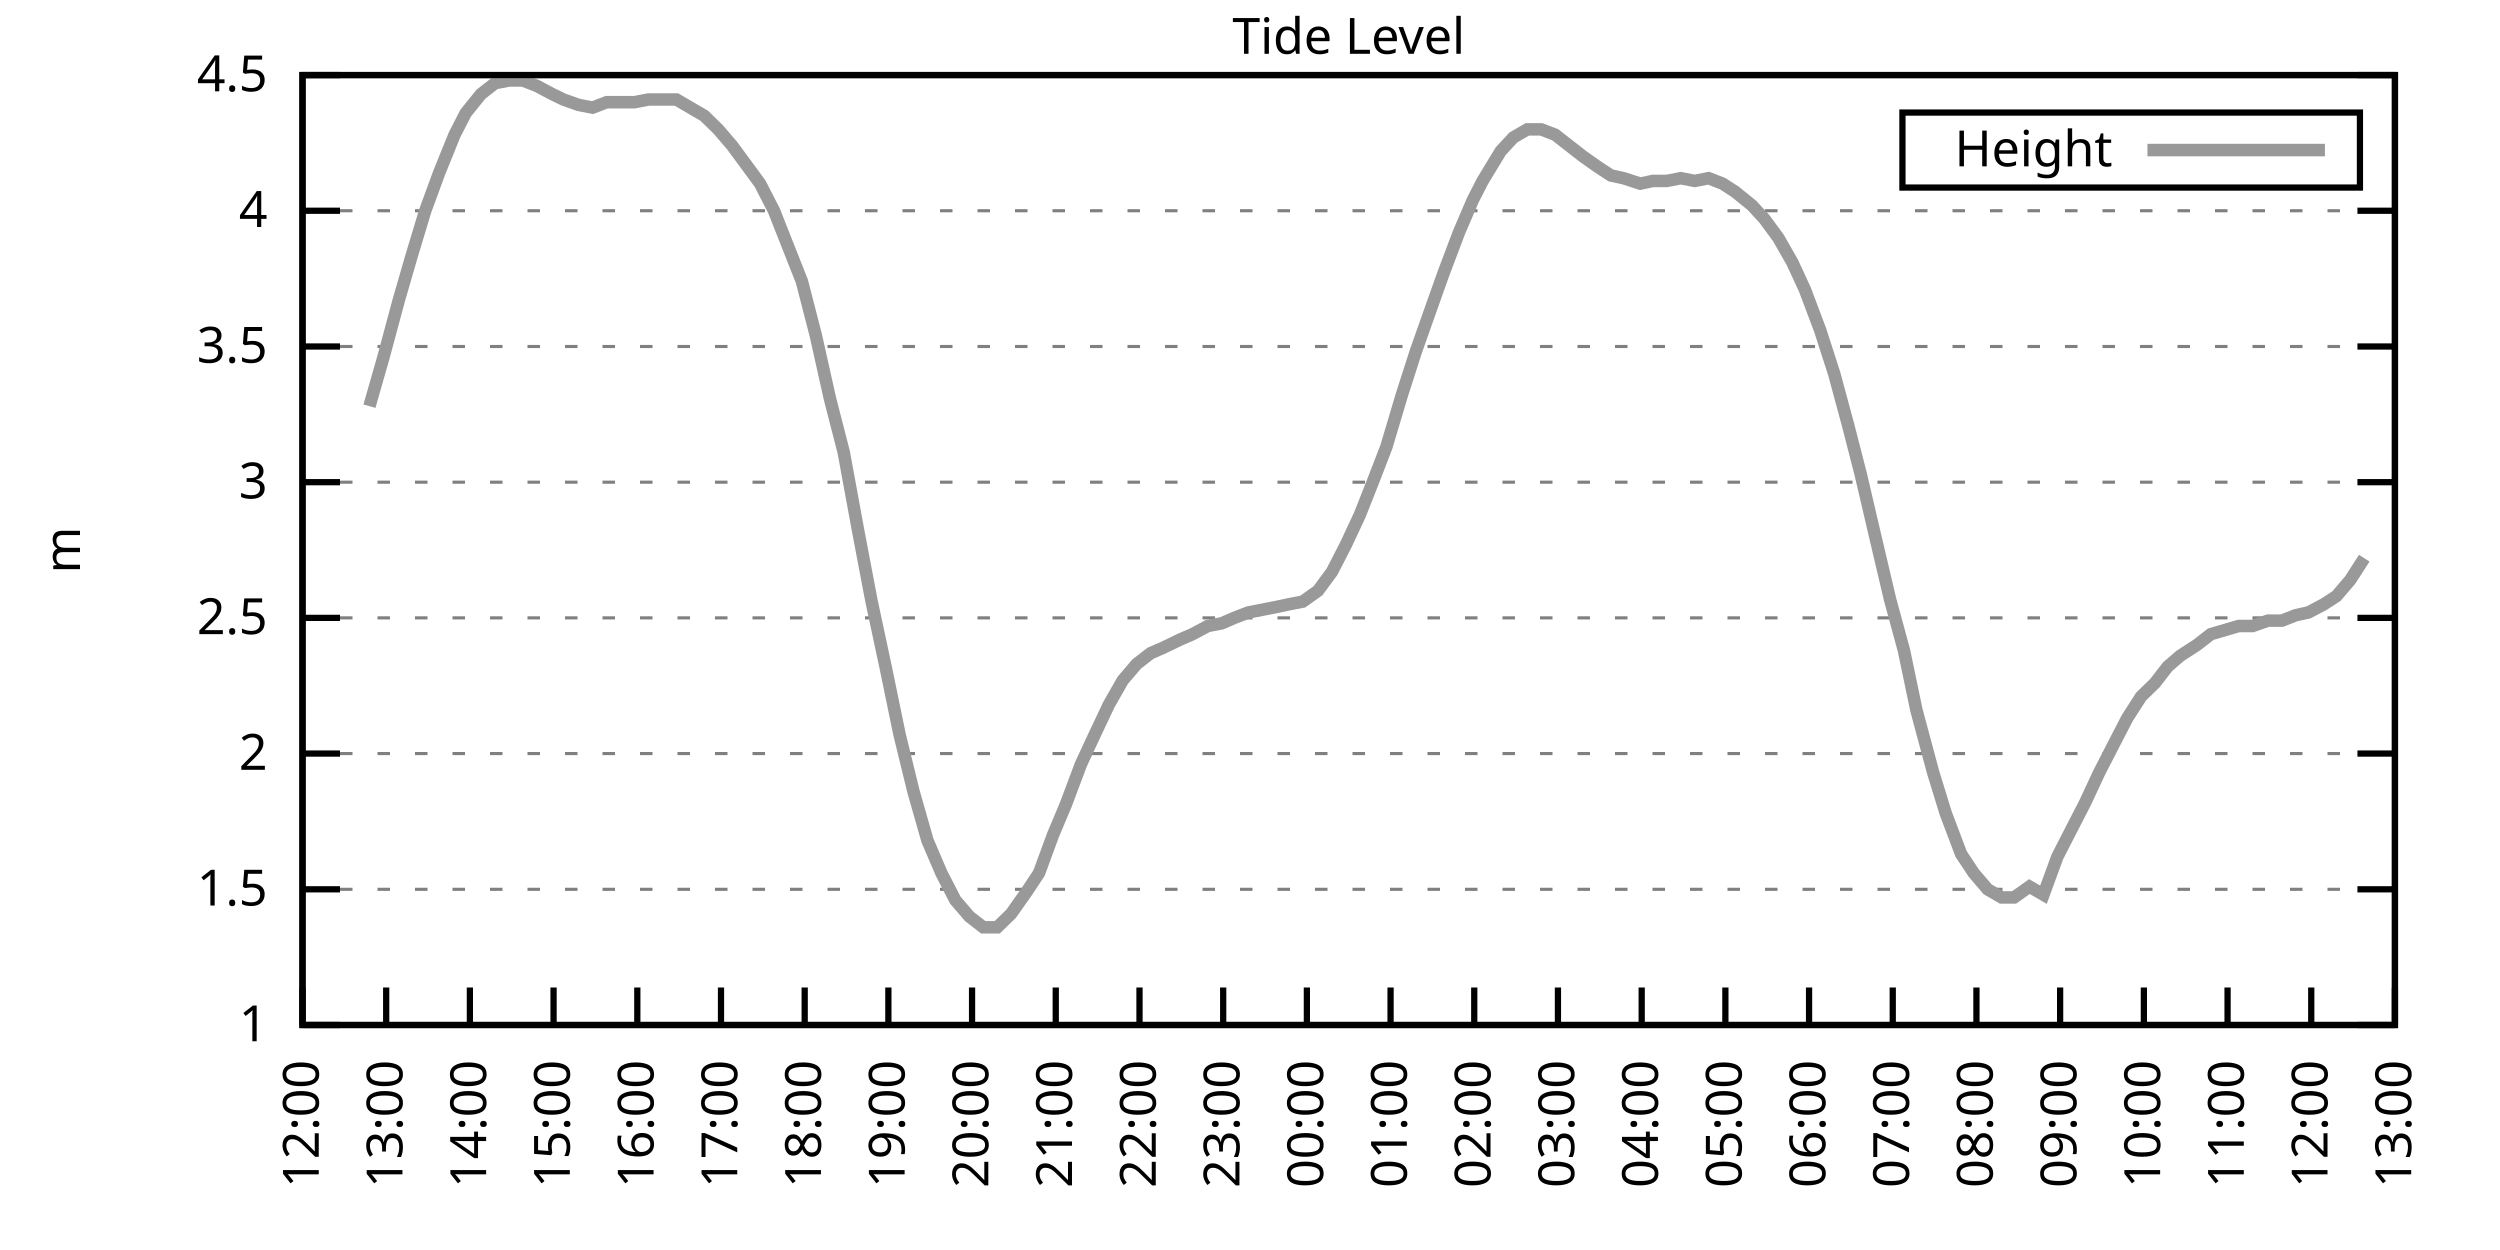
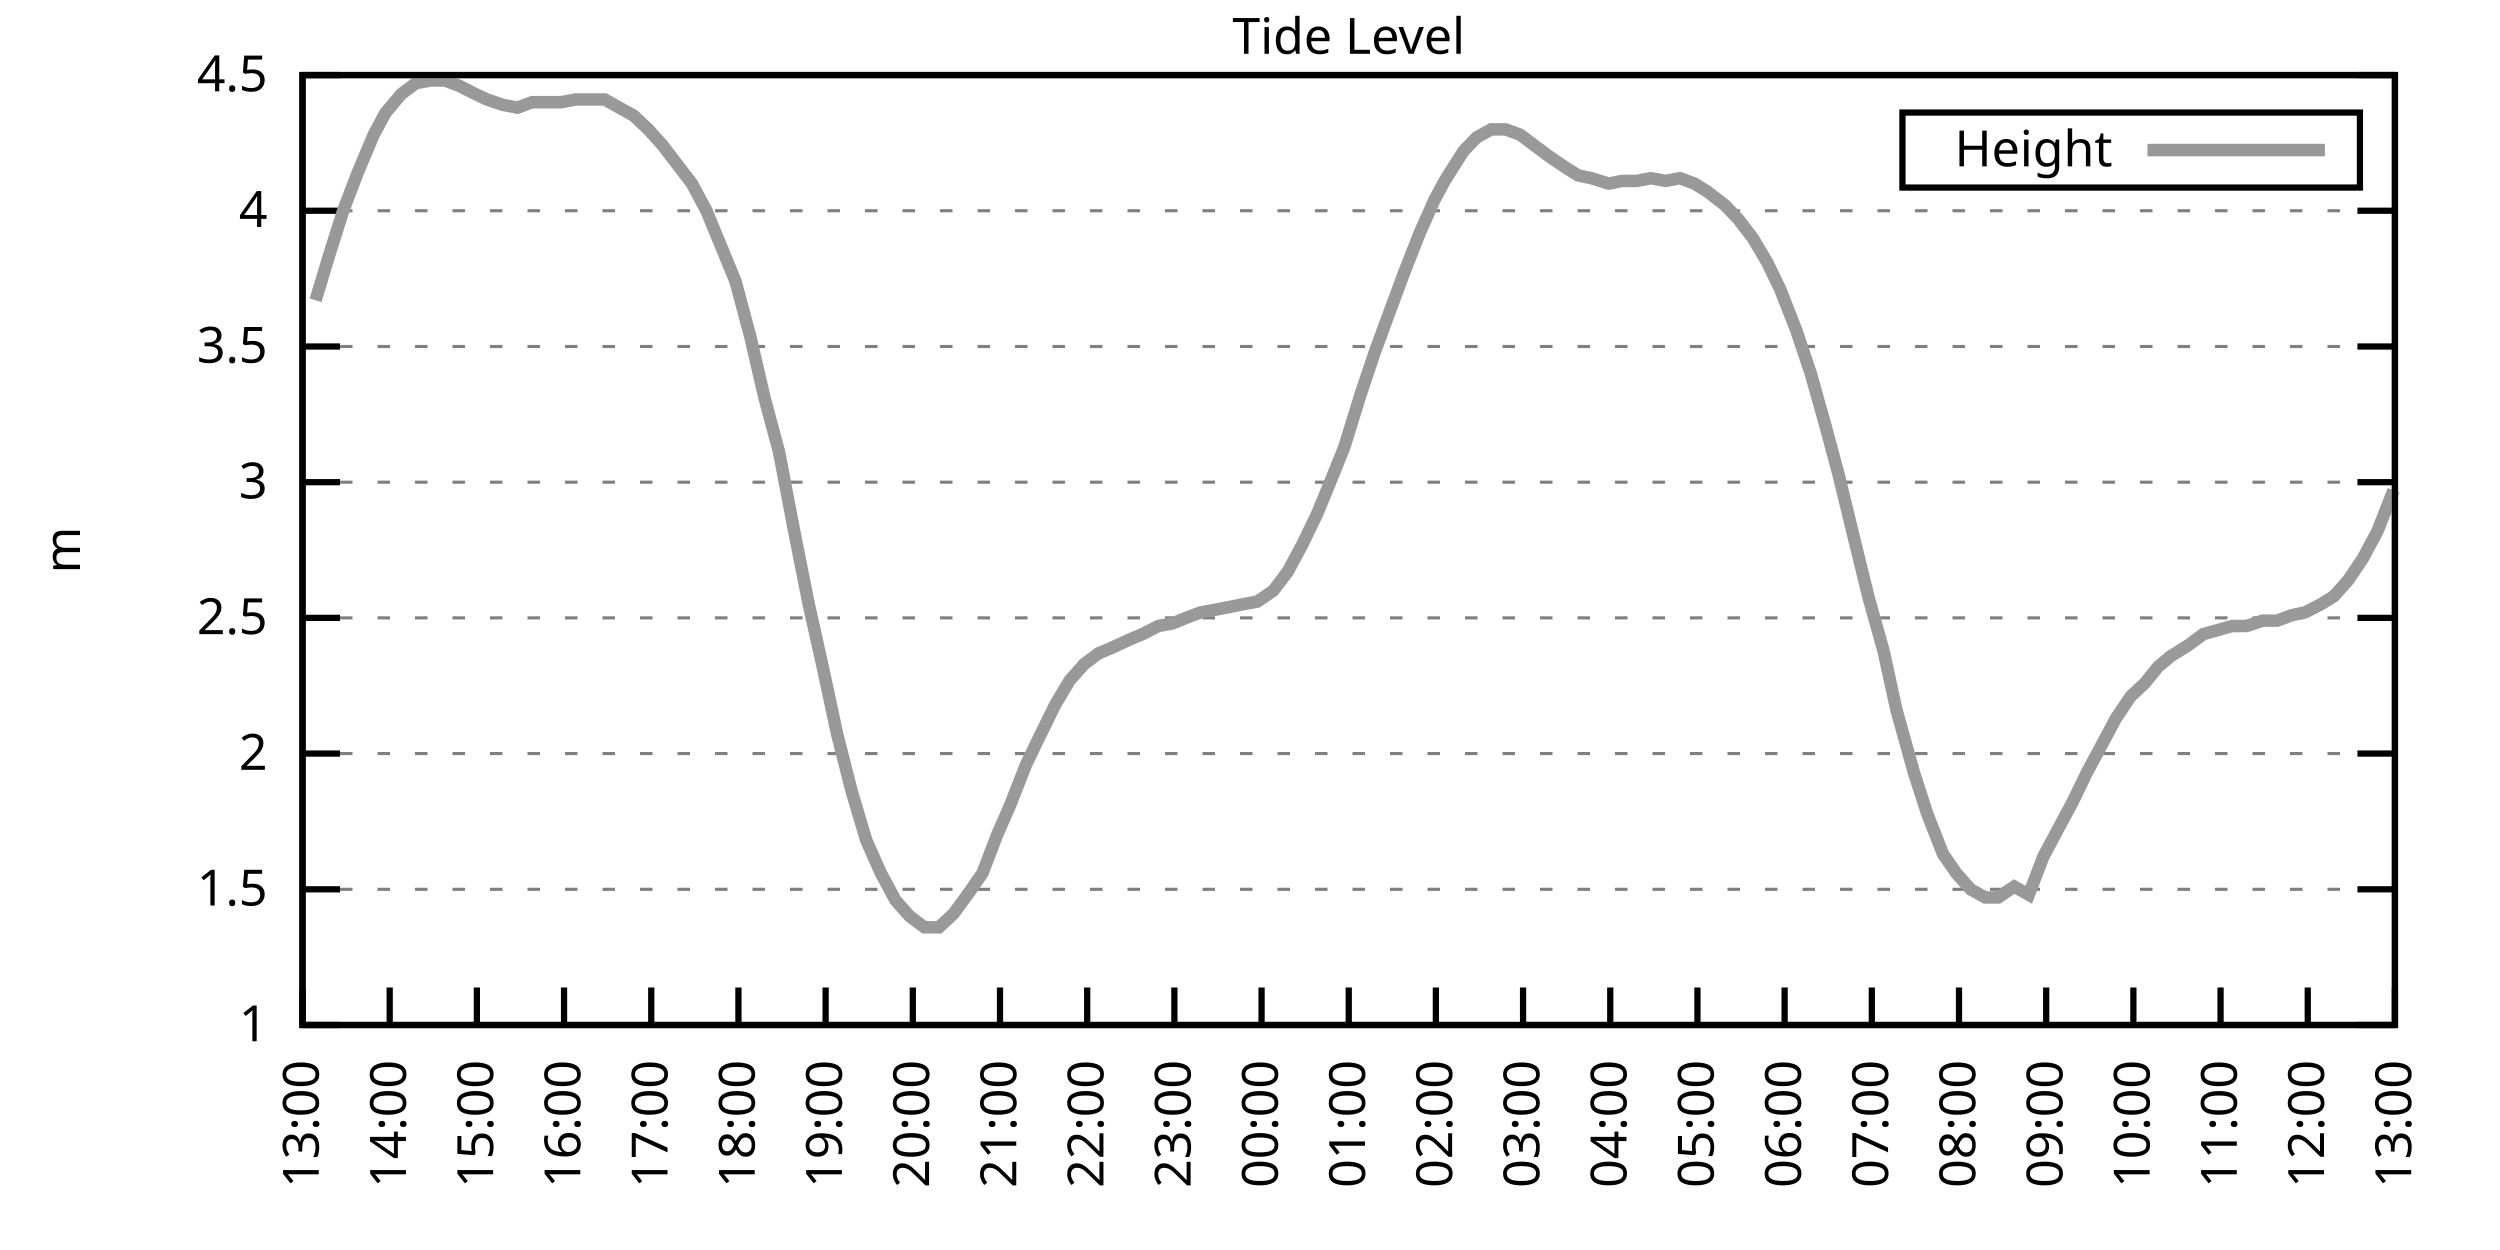
<svg xmlns="http://www.w3.org/2000/svg" xmlns:xlink="http://www.w3.org/1999/xlink" width="400" height="200" viewBox="0 0 400 200">
  <g id="gnuplot_canvas">
    <rect x="0" y="0" width="400" height="200" fill="none" />
    <defs>
      <circle id="gpDot" r="0.5" stroke-width="0.5" stroke="currentColor" />
      <path id="gpPt0" stroke-width="0.333" stroke="currentColor" d="M-1,0 h2 M0,-1 v2" />
      <path id="gpPt1" stroke-width="0.333" stroke="currentColor" d="M-1,-1 L1,1 M1,-1 L-1,1" />
      <path id="gpPt2" stroke-width="0.333" stroke="currentColor" d="M-1,0 L1,0 M0,-1 L0,1 M-1,-1 L1,1 M-1,1 L1,-1" />
      <rect id="gpPt3" stroke-width="0.333" stroke="currentColor" x="-1" y="-1" width="2" height="2" />
      <rect id="gpPt4" stroke-width="0.333" stroke="currentColor" fill="currentColor" x="-1" y="-1" width="2" height="2" />
      <circle id="gpPt5" stroke-width="0.333" stroke="currentColor" cx="0" cy="0" r="1" />
      <use xlink:href="#gpPt5" id="gpPt6" fill="currentColor" stroke="none" />
      <path id="gpPt7" stroke-width="0.333" stroke="currentColor" d="M0,-1.33 L-1.33,0.67 L1.33,0.67 z" />
      <use xlink:href="#gpPt7" id="gpPt8" fill="currentColor" stroke="none" />
      <use xlink:href="#gpPt7" id="gpPt9" stroke="currentColor" transform="rotate(180)" />
      <use xlink:href="#gpPt9" id="gpPt10" fill="currentColor" stroke="none" />
      <use xlink:href="#gpPt3" id="gpPt11" stroke="currentColor" transform="rotate(45)" />
      <use xlink:href="#gpPt11" id="gpPt12" fill="currentColor" stroke="none" />
      <path id="gpPt13" stroke-width="0.333" stroke="currentColor" d="M0,1.330 L1.265,0.411 L0.782,-1.067 L-0.782,-1.076 L-1.265,0.411 z" />
      <use xlink:href="#gpPt13" id="gpPt14" fill="currentColor" stroke="none" />
      <filter id="textbox" filterUnits="objectBoundingBox" x="0" y="0" height="1" width="1">
        <feFlood flood-color="white" flood-opacity="1" result="bgnd" />
        <feComposite in="SourceGraphic" in2="bgnd" operator="atop" />
      </filter>
      <filter id="greybox" filterUnits="objectBoundingBox" x="0" y="0" height="1" width="1">
        <feFlood flood-color="lightgrey" flood-opacity="1" result="grey" />
        <feComposite in="SourceGraphic" in2="grey" operator="atop" />
      </filter>
    </defs>
    <g fill="none" color="white" stroke="currentColor" stroke-width="1.00" stroke-linecap="butt" stroke-linejoin="miter">
</g>
    <g fill="none" color="black" stroke="currentColor" stroke-width="1.00" stroke-linecap="butt" stroke-linejoin="miter">
      <g stroke="none" shape-rendering="crispEdges">
        <polygon fill="rgb(255, 255, 255)" points="48.40,164.00 383.18,164.00 383.18,12.02 48.40,12.02 " />
      </g>
    </g>
    <g fill="none" color="black" stroke="currentColor" stroke-width="1.00" stroke-linecap="butt" stroke-linejoin="miter">
</g>
    <g fill="none" color="black" stroke="black" stroke-width="0.50" stroke-linecap="butt" stroke-linejoin="miter">
</g>
    <g fill="none" color="gray" stroke="currentColor" stroke-width="0.50" stroke-linecap="butt" stroke-linejoin="miter">
      <path stroke="gray" stroke-dasharray="2,4" class="gridline" d="M48.40,164.00 L383.19,164.00  " />
    </g>
    <g fill="none" color="gray" stroke="gray" stroke-width="1.00" stroke-linecap="butt" stroke-linejoin="miter">
</g>
    <g fill="none" color="black" stroke="currentColor" stroke-width="1.00" stroke-linecap="butt" stroke-linejoin="miter">
      <path stroke="black" d="M48.40,164.00 L54.40,164.00 M383.19,164.00 L377.19,164.00  " />
      <g transform="translate(42.80,166.60)" stroke="none" fill="black" font-family="Sans" font-size="8.00" text-anchor="end">
        <text>
          <tspan font-family="Sans"> 1</tspan>
        </text>
      </g>
    </g>
    <g fill="none" color="black" stroke="currentColor" stroke-width="1.00" stroke-linecap="butt" stroke-linejoin="miter">
</g>
    <g fill="none" color="black" stroke="black" stroke-width="0.50" stroke-linecap="butt" stroke-linejoin="miter">
</g>
    <g fill="none" color="gray" stroke="currentColor" stroke-width="0.50" stroke-linecap="butt" stroke-linejoin="miter">
      <path stroke="gray" stroke-dasharray="2,4" class="gridline" d="M48.40,142.29 L383.19,142.29  " />
    </g>
    <g fill="none" color="gray" stroke="gray" stroke-width="1.00" stroke-linecap="butt" stroke-linejoin="miter">
</g>
    <g fill="none" color="black" stroke="currentColor" stroke-width="1.00" stroke-linecap="butt" stroke-linejoin="miter">
      <path stroke="black" d="M48.40,142.29 L54.40,142.29 M383.19,142.29 L377.19,142.29  " />
      <g transform="translate(42.80,144.89)" stroke="none" fill="black" font-family="Sans" font-size="8.00" text-anchor="end">
        <text>
          <tspan font-family="Sans"> 1.5</tspan>
        </text>
      </g>
    </g>
    <g fill="none" color="black" stroke="currentColor" stroke-width="1.00" stroke-linecap="butt" stroke-linejoin="miter">
</g>
    <g fill="none" color="black" stroke="black" stroke-width="0.50" stroke-linecap="butt" stroke-linejoin="miter">
</g>
    <g fill="none" color="gray" stroke="currentColor" stroke-width="0.50" stroke-linecap="butt" stroke-linejoin="miter">
      <path stroke="gray" stroke-dasharray="2,4" class="gridline" d="M48.40,120.57 L383.19,120.57  " />
    </g>
    <g fill="none" color="gray" stroke="gray" stroke-width="1.00" stroke-linecap="butt" stroke-linejoin="miter">
</g>
    <g fill="none" color="black" stroke="currentColor" stroke-width="1.00" stroke-linecap="butt" stroke-linejoin="miter">
      <path stroke="black" d="M48.40,120.57 L54.40,120.57 M383.19,120.57 L377.19,120.57  " />
      <g transform="translate(42.80,123.17)" stroke="none" fill="black" font-family="Sans" font-size="8.00" text-anchor="end">
        <text>
          <tspan font-family="Sans"> 2</tspan>
        </text>
      </g>
    </g>
    <g fill="none" color="black" stroke="currentColor" stroke-width="1.00" stroke-linecap="butt" stroke-linejoin="miter">
</g>
    <g fill="none" color="black" stroke="black" stroke-width="0.50" stroke-linecap="butt" stroke-linejoin="miter">
</g>
    <g fill="none" color="gray" stroke="currentColor" stroke-width="0.50" stroke-linecap="butt" stroke-linejoin="miter">
      <path stroke="gray" stroke-dasharray="2,4" class="gridline" d="M48.40,98.86 L383.19,98.86  " />
    </g>
    <g fill="none" color="gray" stroke="gray" stroke-width="1.00" stroke-linecap="butt" stroke-linejoin="miter">
</g>
    <g fill="none" color="black" stroke="currentColor" stroke-width="1.00" stroke-linecap="butt" stroke-linejoin="miter">
      <path stroke="black" d="M48.40,98.86 L54.40,98.86 M383.19,98.86 L377.19,98.86  " />
      <g transform="translate(42.80,101.46)" stroke="none" fill="black" font-family="Sans" font-size="8.00" text-anchor="end">
        <text>
          <tspan font-family="Sans"> 2.5</tspan>
        </text>
      </g>
    </g>
    <g fill="none" color="black" stroke="currentColor" stroke-width="1.00" stroke-linecap="butt" stroke-linejoin="miter">
</g>
    <g fill="none" color="black" stroke="black" stroke-width="0.50" stroke-linecap="butt" stroke-linejoin="miter">
</g>
    <g fill="none" color="gray" stroke="currentColor" stroke-width="0.50" stroke-linecap="butt" stroke-linejoin="miter">
      <path stroke="gray" stroke-dasharray="2,4" class="gridline" d="M48.40,77.15 L383.19,77.15  " />
    </g>
    <g fill="none" color="gray" stroke="gray" stroke-width="1.00" stroke-linecap="butt" stroke-linejoin="miter">
</g>
    <g fill="none" color="black" stroke="currentColor" stroke-width="1.00" stroke-linecap="butt" stroke-linejoin="miter">
      <path stroke="black" d="M48.40,77.15 L54.40,77.15 M383.19,77.15 L377.19,77.15  " />
      <g transform="translate(42.80,79.75)" stroke="none" fill="black" font-family="Sans" font-size="8.00" text-anchor="end">
        <text>
          <tspan font-family="Sans"> 3</tspan>
        </text>
      </g>
    </g>
    <g fill="none" color="black" stroke="currentColor" stroke-width="1.00" stroke-linecap="butt" stroke-linejoin="miter">
</g>
    <g fill="none" color="black" stroke="black" stroke-width="0.50" stroke-linecap="butt" stroke-linejoin="miter">
</g>
    <g fill="none" color="gray" stroke="currentColor" stroke-width="0.50" stroke-linecap="butt" stroke-linejoin="miter">
      <path stroke="gray" stroke-dasharray="2,4" class="gridline" d="M48.40,55.44 L383.19,55.44  " />
    </g>
    <g fill="none" color="gray" stroke="gray" stroke-width="1.00" stroke-linecap="butt" stroke-linejoin="miter">
</g>
    <g fill="none" color="black" stroke="currentColor" stroke-width="1.00" stroke-linecap="butt" stroke-linejoin="miter">
      <path stroke="black" d="M48.40,55.44 L54.40,55.44 M383.19,55.44 L377.19,55.44  " />
      <g transform="translate(42.80,58.04)" stroke="none" fill="black" font-family="Sans" font-size="8.00" text-anchor="end">
        <text>
          <tspan font-family="Sans"> 3.5</tspan>
        </text>
      </g>
    </g>
    <g fill="none" color="black" stroke="currentColor" stroke-width="1.00" stroke-linecap="butt" stroke-linejoin="miter">
</g>
    <g fill="none" color="black" stroke="black" stroke-width="0.50" stroke-linecap="butt" stroke-linejoin="miter">
</g>
    <g fill="none" color="gray" stroke="currentColor" stroke-width="0.50" stroke-linecap="butt" stroke-linejoin="miter">
      <path stroke="gray" stroke-dasharray="2,4" class="gridline" d="M48.40,33.72 L383.19,33.72  " />
    </g>
    <g fill="none" color="gray" stroke="gray" stroke-width="1.00" stroke-linecap="butt" stroke-linejoin="miter">
</g>
    <g fill="none" color="black" stroke="currentColor" stroke-width="1.00" stroke-linecap="butt" stroke-linejoin="miter">
      <path stroke="black" d="M48.40,33.72 L54.40,33.72 M383.19,33.72 L377.19,33.72  " />
      <g transform="translate(42.80,36.32)" stroke="none" fill="black" font-family="Sans" font-size="8.00" text-anchor="end">
        <text>
          <tspan font-family="Sans"> 4</tspan>
        </text>
      </g>
    </g>
    <g fill="none" color="black" stroke="currentColor" stroke-width="1.00" stroke-linecap="butt" stroke-linejoin="miter">
</g>
    <g fill="none" color="black" stroke="black" stroke-width="0.50" stroke-linecap="butt" stroke-linejoin="miter">
</g>
    <g fill="none" color="gray" stroke="currentColor" stroke-width="0.50" stroke-linecap="butt" stroke-linejoin="miter">
      <path stroke="gray" stroke-dasharray="2,4" class="gridline" d="M48.40,12.01 L383.19,12.01  " />
    </g>
    <g fill="none" color="gray" stroke="gray" stroke-width="1.00" stroke-linecap="butt" stroke-linejoin="miter">
</g>
    <g fill="none" color="black" stroke="currentColor" stroke-width="1.00" stroke-linecap="butt" stroke-linejoin="miter">
      <path stroke="black" d="M48.40,12.01 L54.40,12.01 M383.19,12.01 L377.19,12.01  " />
      <g transform="translate(42.80,14.61)" stroke="none" fill="black" font-family="Sans" font-size="8.00" text-anchor="end">
        <text>
          <tspan font-family="Sans"> 4.5</tspan>
        </text>
      </g>
    </g>
    <g fill="none" color="black" stroke="currentColor" stroke-width="1.00" stroke-linecap="butt" stroke-linejoin="miter">
      <path stroke="black" d="M48.40,164.00 L48.40,158.00  " />
      <g transform="translate(51.00,169.60) rotate(270.00)" stroke="none" fill="black" font-family="Sans" font-size="8.00" text-anchor="end">
        <text>
-           <tspan font-family="Sans">12:00</tspan>
-         </text>
-       </g>
-     </g>
-     <g fill="none" color="black" stroke="currentColor" stroke-width="1.00" stroke-linecap="butt" stroke-linejoin="miter">
-       <path stroke="black" d="M61.79,164.00 L61.79,158.00  " />
-       <g transform="translate(64.39,169.60) rotate(270.00)" stroke="none" fill="black" font-family="Sans" font-size="8.00" text-anchor="end">
-         <text>
          <tspan font-family="Sans">13:00</tspan>
        </text>
      </g>
    </g>
    <g fill="none" color="black" stroke="currentColor" stroke-width="1.00" stroke-linecap="butt" stroke-linejoin="miter">
-       <path stroke="black" d="M75.18,164.00 L75.18,158.00  " />
-       <g transform="translate(77.78,169.60) rotate(270.00)" stroke="none" fill="black" font-family="Sans" font-size="8.00" text-anchor="end">
+       <path stroke="black" d="M62.35,164.00 L62.35,158.00  " />
+       <g transform="translate(64.95,169.60) rotate(270.00)" stroke="none" fill="black" font-family="Sans" font-size="8.00" text-anchor="end">
        <text>
          <tspan font-family="Sans">14:00</tspan>
        </text>
      </g>
    </g>
    <g fill="none" color="black" stroke="currentColor" stroke-width="1.00" stroke-linecap="butt" stroke-linejoin="miter">
-       <path stroke="black" d="M88.57,164.00 L88.57,158.00  " />
-       <g transform="translate(91.17,169.60) rotate(270.00)" stroke="none" fill="black" font-family="Sans" font-size="8.00" text-anchor="end">
+       <path stroke="black" d="M76.30,164.00 L76.30,158.00  " />
+       <g transform="translate(78.90,169.60) rotate(270.00)" stroke="none" fill="black" font-family="Sans" font-size="8.00" text-anchor="end">
        <text>
          <tspan font-family="Sans">15:00</tspan>
        </text>
      </g>
    </g>
    <g fill="none" color="black" stroke="currentColor" stroke-width="1.00" stroke-linecap="butt" stroke-linejoin="miter">
-       <path stroke="black" d="M101.97,164.00 L101.97,158.00  " />
-       <g transform="translate(104.57,169.60) rotate(270.00)" stroke="none" fill="black" font-family="Sans" font-size="8.00" text-anchor="end">
+       <path stroke="black" d="M90.25,164.00 L90.25,158.00  " />
+       <g transform="translate(92.85,169.60) rotate(270.00)" stroke="none" fill="black" font-family="Sans" font-size="8.00" text-anchor="end">
        <text>
          <tspan font-family="Sans">16:00</tspan>
        </text>
      </g>
    </g>
    <g fill="none" color="black" stroke="currentColor" stroke-width="1.00" stroke-linecap="butt" stroke-linejoin="miter">
-       <path stroke="black" d="M115.36,164.00 L115.36,158.00  " />
-       <g transform="translate(117.96,169.60) rotate(270.00)" stroke="none" fill="black" font-family="Sans" font-size="8.00" text-anchor="end">
+       <path stroke="black" d="M104.20,164.00 L104.20,158.00  " />
+       <g transform="translate(106.80,169.60) rotate(270.00)" stroke="none" fill="black" font-family="Sans" font-size="8.00" text-anchor="end">
        <text>
          <tspan font-family="Sans">17:00</tspan>
        </text>
      </g>
    </g>
    <g fill="none" color="black" stroke="currentColor" stroke-width="1.00" stroke-linecap="butt" stroke-linejoin="miter">
-       <path stroke="black" d="M128.75,164.00 L128.75,158.00  " />
-       <g transform="translate(131.35,169.60) rotate(270.00)" stroke="none" fill="black" font-family="Sans" font-size="8.00" text-anchor="end">
+       <path stroke="black" d="M118.15,164.00 L118.15,158.00  " />
+       <g transform="translate(120.75,169.60) rotate(270.00)" stroke="none" fill="black" font-family="Sans" font-size="8.00" text-anchor="end">
        <text>
          <tspan font-family="Sans">18:00</tspan>
        </text>
      </g>
    </g>
    <g fill="none" color="black" stroke="currentColor" stroke-width="1.00" stroke-linecap="butt" stroke-linejoin="miter">
-       <path stroke="black" d="M142.14,164.00 L142.14,158.00  " />
-       <g transform="translate(144.74,169.60) rotate(270.00)" stroke="none" fill="black" font-family="Sans" font-size="8.00" text-anchor="end">
+       <path stroke="black" d="M132.10,164.00 L132.10,158.00  " />
+       <g transform="translate(134.70,169.60) rotate(270.00)" stroke="none" fill="black" font-family="Sans" font-size="8.00" text-anchor="end">
        <text>
          <tspan font-family="Sans">19:00</tspan>
        </text>
      </g>
    </g>
    <g fill="none" color="black" stroke="currentColor" stroke-width="1.00" stroke-linecap="butt" stroke-linejoin="miter">
-       <path stroke="black" d="M155.53,164.00 L155.53,158.00  " />
-       <g transform="translate(158.13,169.60) rotate(270.00)" stroke="none" fill="black" font-family="Sans" font-size="8.00" text-anchor="end">
+       <path stroke="black" d="M146.05,164.00 L146.05,158.00  " />
+       <g transform="translate(148.65,169.60) rotate(270.00)" stroke="none" fill="black" font-family="Sans" font-size="8.00" text-anchor="end">
        <text>
          <tspan font-family="Sans">20:00</tspan>
        </text>
      </g>
    </g>
    <g fill="none" color="black" stroke="currentColor" stroke-width="1.00" stroke-linecap="butt" stroke-linejoin="miter">
-       <path stroke="black" d="M168.92,164.00 L168.92,158.00  " />
-       <g transform="translate(171.52,169.60) rotate(270.00)" stroke="none" fill="black" font-family="Sans" font-size="8.00" text-anchor="end">
+       <path stroke="black" d="M160.00,164.00 L160.00,158.00  " />
+       <g transform="translate(162.60,169.60) rotate(270.00)" stroke="none" fill="black" font-family="Sans" font-size="8.00" text-anchor="end">
        <text>
          <tspan font-family="Sans">21:00</tspan>
        </text>
      </g>
    </g>
    <g fill="none" color="black" stroke="currentColor" stroke-width="1.00" stroke-linecap="butt" stroke-linejoin="miter">
-       <path stroke="black" d="M182.32,164.00 L182.32,158.00  " />
-       <g transform="translate(184.92,169.60) rotate(270.00)" stroke="none" fill="black" font-family="Sans" font-size="8.00" text-anchor="end">
+       <path stroke="black" d="M173.95,164.00 L173.95,158.00  " />
+       <g transform="translate(176.55,169.60) rotate(270.00)" stroke="none" fill="black" font-family="Sans" font-size="8.00" text-anchor="end">
        <text>
          <tspan font-family="Sans">22:00</tspan>
        </text>
      </g>
    </g>
    <g fill="none" color="black" stroke="currentColor" stroke-width="1.00" stroke-linecap="butt" stroke-linejoin="miter">
-       <path stroke="black" d="M195.71,164.00 L195.71,158.00  " />
-       <g transform="translate(198.31,169.60) rotate(270.00)" stroke="none" fill="black" font-family="Sans" font-size="8.00" text-anchor="end">
+       <path stroke="black" d="M187.90,164.00 L187.90,158.00  " />
+       <g transform="translate(190.50,169.60) rotate(270.00)" stroke="none" fill="black" font-family="Sans" font-size="8.00" text-anchor="end">
        <text>
          <tspan font-family="Sans">23:00</tspan>
        </text>
      </g>
    </g>
    <g fill="none" color="black" stroke="currentColor" stroke-width="1.00" stroke-linecap="butt" stroke-linejoin="miter">
-       <path stroke="black" d="M209.10,164.00 L209.10,158.00  " />
-       <g transform="translate(211.70,169.60) rotate(270.00)" stroke="none" fill="black" font-family="Sans" font-size="8.00" text-anchor="end">
+       <path stroke="black" d="M201.85,164.00 L201.85,158.00  " />
+       <g transform="translate(204.45,169.60) rotate(270.00)" stroke="none" fill="black" font-family="Sans" font-size="8.00" text-anchor="end">
        <text>
          <tspan font-family="Sans">00:00</tspan>
        </text>
      </g>
    </g>
    <g fill="none" color="black" stroke="currentColor" stroke-width="1.00" stroke-linecap="butt" stroke-linejoin="miter">
-       <path stroke="black" d="M222.49,164.00 L222.49,158.00  " />
-       <g transform="translate(225.09,169.60) rotate(270.00)" stroke="none" fill="black" font-family="Sans" font-size="8.00" text-anchor="end">
+       <path stroke="black" d="M215.80,164.00 L215.80,158.00  " />
+       <g transform="translate(218.40,169.60) rotate(270.00)" stroke="none" fill="black" font-family="Sans" font-size="8.00" text-anchor="end">
        <text>
          <tspan font-family="Sans">01:00</tspan>
        </text>
      </g>
    </g>
    <g fill="none" color="black" stroke="currentColor" stroke-width="1.00" stroke-linecap="butt" stroke-linejoin="miter">
-       <path stroke="black" d="M235.88,164.00 L235.88,158.00  " />
-       <g transform="translate(238.48,169.60) rotate(270.00)" stroke="none" fill="black" font-family="Sans" font-size="8.00" text-anchor="end">
+       <path stroke="black" d="M229.74,164.00 L229.74,158.00  " />
+       <g transform="translate(232.34,169.60) rotate(270.00)" stroke="none" fill="black" font-family="Sans" font-size="8.00" text-anchor="end">
        <text>
          <tspan font-family="Sans">02:00</tspan>
        </text>
      </g>
    </g>
    <g fill="none" color="black" stroke="currentColor" stroke-width="1.00" stroke-linecap="butt" stroke-linejoin="miter">
-       <path stroke="black" d="M249.27,164.00 L249.27,158.00  " />
-       <g transform="translate(251.87,169.60) rotate(270.00)" stroke="none" fill="black" font-family="Sans" font-size="8.00" text-anchor="end">
+       <path stroke="black" d="M243.69,164.00 L243.69,158.00  " />
+       <g transform="translate(246.29,169.60) rotate(270.00)" stroke="none" fill="black" font-family="Sans" font-size="8.00" text-anchor="end">
        <text>
          <tspan font-family="Sans">03:00</tspan>
        </text>
      </g>
    </g>
    <g fill="none" color="black" stroke="currentColor" stroke-width="1.00" stroke-linecap="butt" stroke-linejoin="miter">
-       <path stroke="black" d="M262.67,164.00 L262.67,158.00  " />
-       <g transform="translate(265.27,169.60) rotate(270.00)" stroke="none" fill="black" font-family="Sans" font-size="8.00" text-anchor="end">
+       <path stroke="black" d="M257.64,164.00 L257.64,158.00  " />
+       <g transform="translate(260.24,169.60) rotate(270.00)" stroke="none" fill="black" font-family="Sans" font-size="8.00" text-anchor="end">
        <text>
          <tspan font-family="Sans">04:00</tspan>
        </text>
      </g>
    </g>
    <g fill="none" color="black" stroke="currentColor" stroke-width="1.00" stroke-linecap="butt" stroke-linejoin="miter">
-       <path stroke="black" d="M276.06,164.00 L276.06,158.00  " />
-       <g transform="translate(278.66,169.60) rotate(270.00)" stroke="none" fill="black" font-family="Sans" font-size="8.00" text-anchor="end">
+       <path stroke="black" d="M271.59,164.00 L271.59,158.00  " />
+       <g transform="translate(274.19,169.60) rotate(270.00)" stroke="none" fill="black" font-family="Sans" font-size="8.00" text-anchor="end">
        <text>
          <tspan font-family="Sans">05:00</tspan>
        </text>
      </g>
    </g>
    <g fill="none" color="black" stroke="currentColor" stroke-width="1.00" stroke-linecap="butt" stroke-linejoin="miter">
-       <path stroke="black" d="M289.45,164.00 L289.45,158.00  " />
-       <g transform="translate(292.05,169.60) rotate(270.00)" stroke="none" fill="black" font-family="Sans" font-size="8.00" text-anchor="end">
+       <path stroke="black" d="M285.54,164.00 L285.54,158.00  " />
+       <g transform="translate(288.14,169.60) rotate(270.00)" stroke="none" fill="black" font-family="Sans" font-size="8.00" text-anchor="end">
        <text>
          <tspan font-family="Sans">06:00</tspan>
        </text>
      </g>
    </g>
    <g fill="none" color="black" stroke="currentColor" stroke-width="1.00" stroke-linecap="butt" stroke-linejoin="miter">
-       <path stroke="black" d="M302.84,164.00 L302.84,158.00  " />
-       <g transform="translate(305.44,169.60) rotate(270.00)" stroke="none" fill="black" font-family="Sans" font-size="8.00" text-anchor="end">
+       <path stroke="black" d="M299.49,164.00 L299.49,158.00  " />
+       <g transform="translate(302.09,169.60) rotate(270.00)" stroke="none" fill="black" font-family="Sans" font-size="8.00" text-anchor="end">
        <text>
          <tspan font-family="Sans">07:00</tspan>
        </text>
      </g>
    </g>
    <g fill="none" color="black" stroke="currentColor" stroke-width="1.00" stroke-linecap="butt" stroke-linejoin="miter">
-       <path stroke="black" d="M316.23,164.00 L316.23,158.00  " />
-       <g transform="translate(318.83,169.60) rotate(270.00)" stroke="none" fill="black" font-family="Sans" font-size="8.00" text-anchor="end">
+       <path stroke="black" d="M313.44,164.00 L313.44,158.00  " />
+       <g transform="translate(316.04,169.60) rotate(270.00)" stroke="none" fill="black" font-family="Sans" font-size="8.00" text-anchor="end">
        <text>
          <tspan font-family="Sans">08:00</tspan>
        </text>
      </g>
    </g>
    <g fill="none" color="black" stroke="currentColor" stroke-width="1.00" stroke-linecap="butt" stroke-linejoin="miter">
-       <path stroke="black" d="M329.62,164.00 L329.62,158.00  " />
-       <g transform="translate(332.22,169.60) rotate(270.00)" stroke="none" fill="black" font-family="Sans" font-size="8.00" text-anchor="end">
+       <path stroke="black" d="M327.39,164.00 L327.39,158.00  " />
+       <g transform="translate(329.99,169.60) rotate(270.00)" stroke="none" fill="black" font-family="Sans" font-size="8.00" text-anchor="end">
        <text>
          <tspan font-family="Sans">09:00</tspan>
        </text>
      </g>
    </g>
    <g fill="none" color="black" stroke="currentColor" stroke-width="1.00" stroke-linecap="butt" stroke-linejoin="miter">
-       <path stroke="black" d="M343.02,164.00 L343.02,158.00  " />
-       <g transform="translate(345.62,169.60) rotate(270.00)" stroke="none" fill="black" font-family="Sans" font-size="8.00" text-anchor="end">
+       <path stroke="black" d="M341.34,164.00 L341.34,158.00  " />
+       <g transform="translate(343.94,169.60) rotate(270.00)" stroke="none" fill="black" font-family="Sans" font-size="8.00" text-anchor="end">
        <text>
          <tspan font-family="Sans">10:00</tspan>
        </text>
      </g>
    </g>
    <g fill="none" color="black" stroke="currentColor" stroke-width="1.00" stroke-linecap="butt" stroke-linejoin="miter">
-       <path stroke="black" d="M356.41,164.00 L356.41,158.00  " />
-       <g transform="translate(359.01,169.60) rotate(270.00)" stroke="none" fill="black" font-family="Sans" font-size="8.00" text-anchor="end">
+       <path stroke="black" d="M355.29,164.00 L355.29,158.00  " />
+       <g transform="translate(357.89,169.60) rotate(270.00)" stroke="none" fill="black" font-family="Sans" font-size="8.00" text-anchor="end">
        <text>
          <tspan font-family="Sans">11:00</tspan>
        </text>
      </g>
    </g>
    <g fill="none" color="black" stroke="currentColor" stroke-width="1.00" stroke-linecap="butt" stroke-linejoin="miter">
-       <path stroke="black" d="M369.80,164.00 L369.80,158.00  " />
-       <g transform="translate(372.40,169.60) rotate(270.00)" stroke="none" fill="black" font-family="Sans" font-size="8.00" text-anchor="end">
+       <path stroke="black" d="M369.24,164.00 L369.24,158.00  " />
+       <g transform="translate(371.84,169.60) rotate(270.00)" stroke="none" fill="black" font-family="Sans" font-size="8.00" text-anchor="end">
        <text>
          <tspan font-family="Sans">12:00</tspan>
        </text>
      </g>
    </g>
    <g fill="none" color="black" stroke="currentColor" stroke-width="1.00" stroke-linecap="butt" stroke-linejoin="miter">
      <path stroke="black" d="M383.19,164.00 L383.19,158.00  " />
      <g transform="translate(385.79,169.60) rotate(270.00)" stroke="none" fill="black" font-family="Sans" font-size="8.00" text-anchor="end">
        <text>
          <tspan font-family="Sans">13:00</tspan>
        </text>
      </g>
    </g>
    <g fill="none" color="black" stroke="currentColor" stroke-width="1.00" stroke-linecap="butt" stroke-linejoin="miter">
</g>
    <g fill="none" color="black" stroke="currentColor" stroke-width="1.00" stroke-linecap="butt" stroke-linejoin="miter">
      <path stroke="black" d="M48.40,12.01 L48.40,164.00 L383.19,164.00 L383.19,12.01 L48.40,12.01 Z  " />
    </g>
    <g fill="none" color="black" stroke="currentColor" stroke-width="1.00" stroke-linecap="butt" stroke-linejoin="miter">
</g>
    <g fill="none" color="black" stroke="currentColor" stroke-width="1.00" stroke-linecap="butt" stroke-linejoin="miter">
      <path stroke="black" d="M304.39,30.01 L304.39,18.01 L377.59,18.01 L377.59,30.01 L304.39,30.01 Z  " />
    </g>
    <g id="Tide_level_plot_1">
      <g fill="none" color="white" stroke="black" stroke-width="2.00" stroke-linecap="butt" stroke-linejoin="miter">
</g>
      <g fill="none" color="black" stroke="currentColor" stroke-width="2.00" stroke-linecap="butt" stroke-linejoin="miter">
        <g transform="translate(337.99,26.61)" stroke="none" fill="black" font-family="Sans" font-size="8.00" text-anchor="end">
          <text>
            <tspan font-family="Sans">Height</tspan>
          </text>
        </g>
      </g>
      <g fill="none" color="black" stroke="currentColor" stroke-width="2.00" stroke-linecap="butt" stroke-linejoin="miter">
-         <path stroke="rgb(153, 153, 153)" d="M343.59,24.01 L371.99,24.01 M59.11,64.99 L61.35,57.17 L63.80,48.05 L65.81,41.11 L68.04,33.72 L70.27,27.64   L72.73,21.56 L74.51,18.09 L76.97,15.05 L79.20,13.31 L81.43,12.88 L83.66,12.88 L85.90,13.75 L88.35,15.05   L90.14,15.92 L92.59,16.79 L94.82,17.22 L97.06,16.35 L99.29,16.35 L101.52,16.35 L103.75,15.92 L105.98,15.92   L108.22,15.92 L110.45,17.22 L112.68,18.52 L114.91,20.70 L117.14,23.30 L119.38,26.34 L121.61,29.38 L123.84,33.72   L126.07,39.37 L128.30,45.01 L130.54,53.70 L132.77,63.69 L135.00,72.37 L137.23,84.53 L139.46,96.26 L141.69,106.68   L143.93,117.53 L146.16,126.65 L148.39,134.47 L150.62,139.68 L152.85,144.02 L155.09,146.63 L157.32,148.37 L159.55,148.37   L161.78,146.20 L164.24,142.72 L166.25,139.68 L168.48,133.60 L170.49,128.83 L172.94,122.31 L174.95,117.97 L177.41,112.76   L179.64,108.85 L181.87,106.24 L184.10,104.51 L186.11,103.64 L188.79,102.34 L190.80,101.47 L193.25,100.16 L195.48,99.73   L197.49,98.86 L199.73,97.99 L201.96,97.56 L204.19,97.12 L206.20,96.69 L208.43,96.26 L210.88,94.52 L213.12,91.48   L215.35,87.14 L217.58,82.36 L219.81,76.71 L221.82,71.50 L224.28,63.25 L226.51,56.30 L228.96,49.36 L230.97,43.71   L233.43,37.20 L235.66,31.99 L237.22,28.95 L240.12,24.17 L242.13,22.00 L244.36,20.70 L246.60,20.70 L248.83,21.56   L251.06,23.30 L253.29,25.04 L255.75,26.77 L257.76,28.08 L259.76,28.51 L262.44,29.38 L264.45,28.95 L266.68,28.95   L268.92,28.51 L271.15,28.95 L273.38,28.51 L275.61,29.38 L277.62,30.68 L280.30,32.85 L282.31,35.03 L284.54,38.07   L286.77,41.97 L288.78,46.32 L291.23,52.83 L293.47,59.78 L295.70,68.03 L297.71,75.85 L299.94,85.40 L302.39,95.82   L304.63,104.07 L306.63,113.63 L309.31,123.61 L311.32,130.13 L313.78,136.64 L315.79,139.68 L318.02,142.29 L320.25,143.59   L322.26,143.59 L324.71,141.85 L326.95,143.16 L329.18,137.08 L331.41,132.73 L333.64,128.39 L335.87,123.61 L338.10,119.27   L340.34,114.93 L342.57,111.45 L344.80,109.28 L346.81,106.68 L348.82,104.94 L351.50,103.20 L353.73,101.47 L358.19,100.16   L360.42,100.16 L362.88,99.30 L365.11,99.30 L367.34,98.43 L369.35,97.99 L371.81,96.69 L373.82,95.39 L376.05,92.78   L378.28,89.31  " />
+         <path stroke="rgb(153, 153, 153)" d="M343.59,24.01 L371.99,24.01 M50.49,48.05 L52.58,41.11 L54.91,33.72 L57.23,27.64 L59.79,21.56 L61.65,18.09   L64.21,15.05 L66.53,13.31 L68.86,12.88 L71.18,12.88 L73.51,13.75 L76.07,15.05 L77.93,15.92 L80.48,16.79   L82.81,17.22 L85.13,16.35 L87.46,16.35 L89.78,16.35 L92.11,15.92 L94.43,15.92 L96.76,15.92 L99.08,17.22   L101.41,18.52 L103.73,20.70 L106.06,23.30 L108.38,26.34 L110.71,29.38 L113.03,33.72 L115.36,39.37 L117.68,45.01   L120.01,53.70 L122.33,63.69 L124.66,72.37 L126.98,84.53 L129.31,96.26 L131.63,106.68 L133.96,117.53 L136.28,126.65   L138.61,134.47 L140.93,139.68 L143.26,144.02 L145.58,146.63 L147.91,148.37 L150.23,148.37 L152.56,146.20 L155.11,142.72   L157.21,139.68 L159.53,133.60 L161.62,128.83 L164.18,122.31 L166.27,117.97 L168.83,112.76 L171.16,108.85 L173.48,106.24   L175.81,104.51 L177.90,103.64 L180.69,102.34 L182.78,101.47 L185.34,100.16 L187.66,99.73 L189.76,98.86 L192.08,97.99   L194.41,97.56 L196.73,97.12 L198.82,96.69 L201.15,96.26 L203.71,94.52 L206.03,91.48 L208.36,87.14 L210.68,82.36   L213.01,76.71 L215.10,71.50 L217.65,63.25 L219.98,56.30 L222.54,49.36 L224.63,43.71 L227.19,37.20 L229.51,31.99   L231.14,28.95 L234.16,24.17 L236.25,22.00 L238.58,20.70 L240.90,20.70 L243.23,21.56 L245.55,23.30 L247.88,25.04   L250.44,26.77 L252.53,28.08 L254.62,28.51 L257.41,29.38 L259.50,28.95 L261.83,28.95 L264.15,28.51 L266.48,28.95   L268.80,28.51 L271.13,29.38 L273.22,30.68 L276.01,32.85 L278.10,35.03 L280.43,38.07 L282.75,41.97 L284.85,46.32   L287.40,52.83 L289.73,59.78 L292.05,68.03 L294.15,75.85 L296.47,85.40 L299.03,95.82 L301.35,104.07 L303.44,113.63   L306.23,123.61 L308.33,130.13 L310.88,136.64 L312.98,139.68 L315.30,142.29 L317.63,143.59 L319.72,143.59 L322.28,141.85   L324.60,143.16 L326.93,137.08 L329.25,132.73 L331.58,128.39 L333.90,123.61 L336.23,119.27 L338.55,114.93 L340.88,111.45   L343.20,109.28 L345.29,106.68 L347.39,104.94 L350.18,103.20 L352.50,101.47 L357.15,100.16 L359.48,100.16 L362.03,99.30   L364.36,99.30 L366.68,98.43 L368.78,97.99 L371.33,96.69 L373.43,95.39 L375.75,92.78 L378.08,89.31 L380.40,84.97   L382.96,78.45  " />
      </g>
    </g>
    <g fill="none" color="black" stroke="currentColor" stroke-width="2.00" stroke-linecap="butt" stroke-linejoin="miter">
</g>
    <g fill="none" color="black" stroke="black" stroke-width="1.00" stroke-linecap="butt" stroke-linejoin="miter">
</g>
    <g fill="none" color="black" stroke="currentColor" stroke-width="1.00" stroke-linecap="butt" stroke-linejoin="miter">
      <path stroke="black" d="M48.40,12.01 L48.40,164.00 L383.19,164.00 L383.19,12.01 L48.40,12.01 Z  " />
      <g transform="translate(12.80,88.01) rotate(270.00)" stroke="none" fill="black" font-family="Sans" font-size="8.00" text-anchor="middle">
        <text>
          <tspan font-family="Sans">m</tspan>
        </text>
      </g>
    </g>
    <g fill="none" color="black" stroke="currentColor" stroke-width="1.00" stroke-linecap="butt" stroke-linejoin="miter">
</g>
    <g fill="none" color="black" stroke="currentColor" stroke-width="1.00" stroke-linecap="butt" stroke-linejoin="miter">
      <g transform="translate(215.79,8.61)" stroke="none" fill="black" font-family="Sans" font-size="8.00" text-anchor="middle">
        <text>
          <tspan font-family="Sans">Tide Level</tspan>
        </text>
      </g>
    </g>
    <g fill="none" color="black" stroke="currentColor" stroke-width="1.00" stroke-linecap="butt" stroke-linejoin="miter">
</g>
  </g>
</svg>
